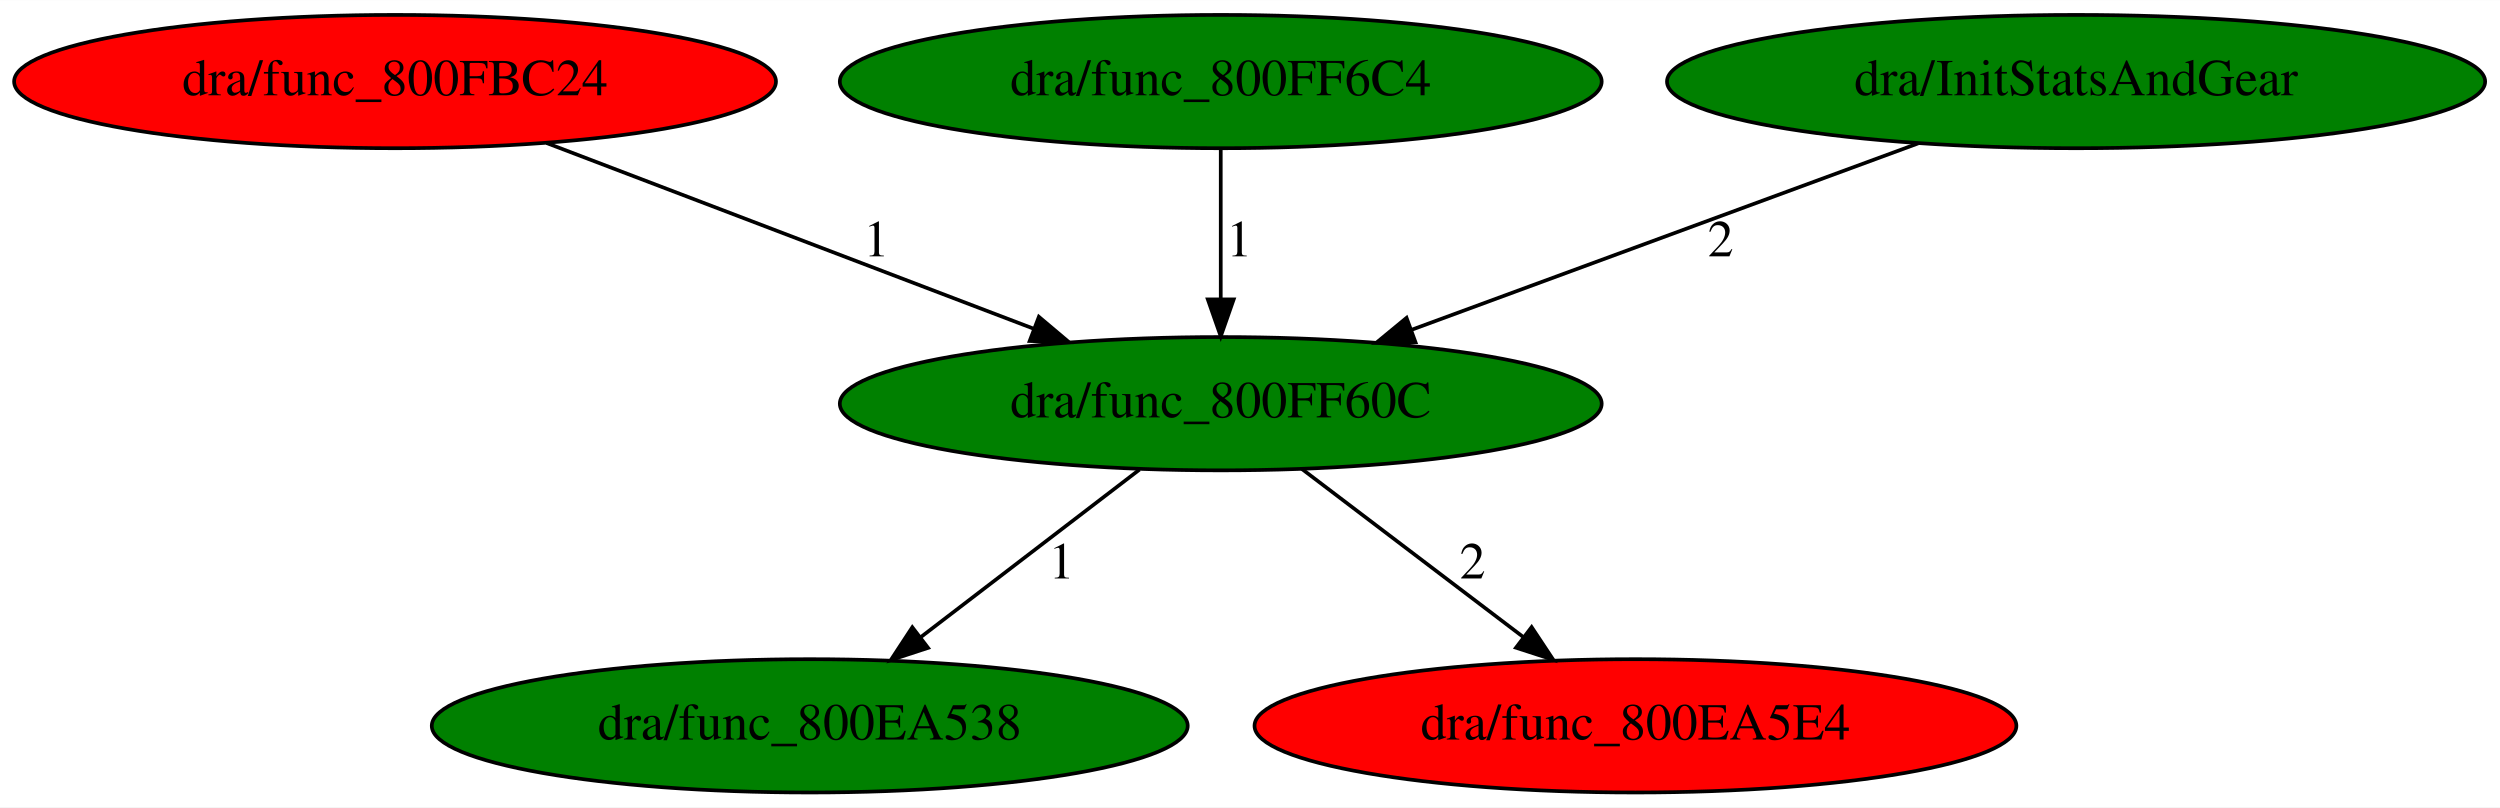
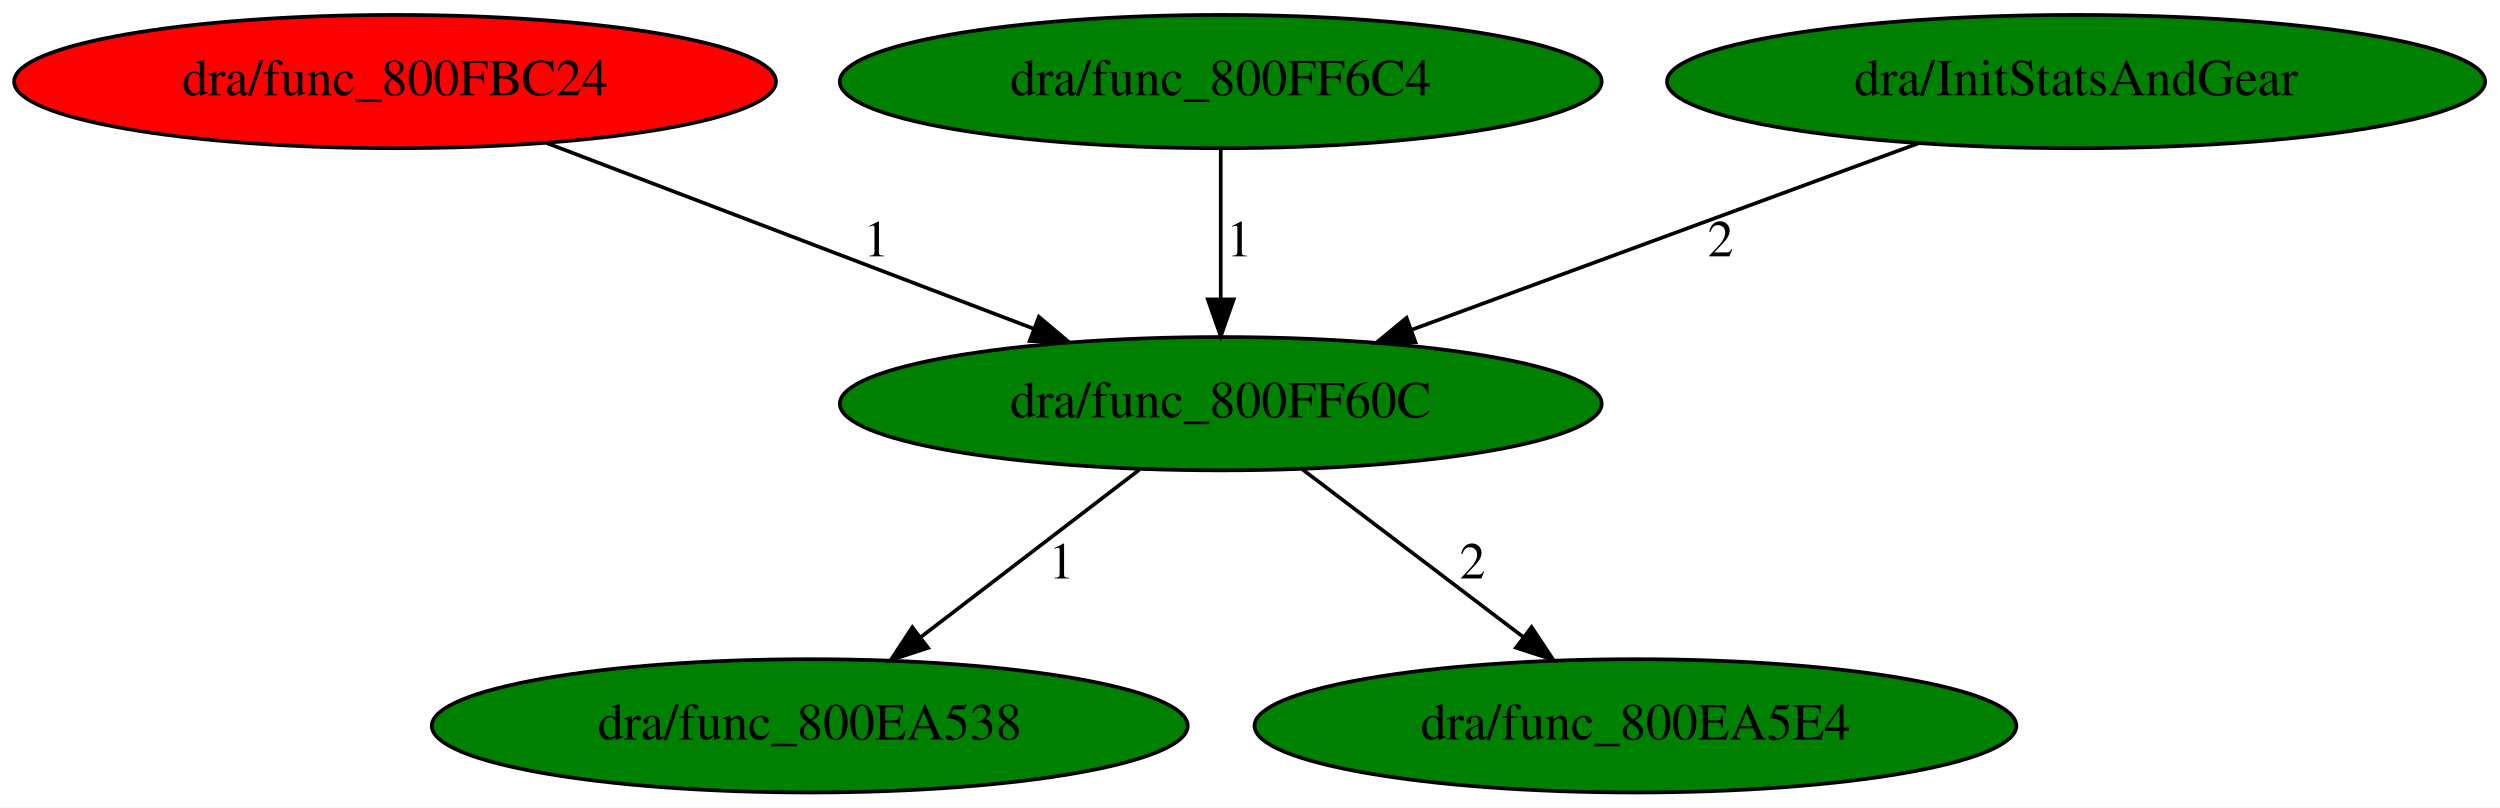
<svg xmlns="http://www.w3.org/2000/svg" xmlns:xlink="http://www.w3.org/1999/xlink" width="675pt" height="218pt" viewBox="0.00 0.00 675.18 218.00">
  <g id="graph0" class="graph" transform="scale(1 1) rotate(0) translate(4 214)">
    <polygon fill="white" stroke="transparent" points="-4,4 -4,-214 671.18,-214 671.18,4 -4,4" />
    <g id="node1" class="node">
      <ellipse fill="green" stroke="black" cx="325.69" cy="-105" rx="102.88" ry="18" />
      <text text-anchor="middle" x="325.69" y="-101.3" font-family="Times,serif" font-size="14.00">dra/func_800FF60C</text>
    </g>
    <g id="node2" class="node">
      <g id="a_node2">
        <a xlink:href="func_800EA538.svg" xlink:title="dra/func_800EA538">
          <ellipse fill="green" stroke="black" cx="214.69" cy="-18" rx="102.08" ry="18" />
          <text text-anchor="middle" x="214.69" y="-14.3" font-family="Times,serif" font-size="14.00">dra/func_800EA538</text>
        </a>
      </g>
    </g>
    <g id="edge1" class="edge">
      <path fill="none" stroke="black" d="M303.76,-87.21C286.89,-74.28 263.38,-56.28 244.75,-42.02" />
      <polygon fill="black" stroke="black" points="246.64,-39.06 236.58,-35.76 242.39,-44.62 246.64,-39.06" />
      <text text-anchor="middle" x="282.69" y="-57.8" font-family="Times,serif" font-size="14.00">1</text>
    </g>
    <g id="node3" class="node">
      <g id="a_node3">
        <a xlink:href="func_800EA5E4.svg" xlink:title="dra/func_800EA5E4">
-           <ellipse fill="red" stroke="black" cx="437.69" cy="-18" rx="102.88" ry="18" />
+           <ellipse fill="green" stroke="black" cx="437.69" cy="-18" rx="102.88" ry="18" />
          <text text-anchor="middle" x="437.69" y="-14.3" font-family="Times,serif" font-size="14.00">dra/func_800EA5E4</text>
        </a>
      </g>
    </g>
    <g id="edge2" class="edge">
      <path fill="none" stroke="black" d="M347.55,-87.41C364.63,-74.45 388.56,-56.28 407.47,-41.93" />
      <polygon fill="black" stroke="black" points="409.65,-44.67 415.5,-35.84 405.42,-39.1 409.65,-44.67" />
      <text text-anchor="middle" x="393.69" y="-57.8" font-family="Times,serif" font-size="14.00">2</text>
    </g>
    <g id="node4" class="node">
      <g id="a_node4">
        <a xlink:href="func_800FBC24.svg" xlink:title="dra/func_800FBC24">
          <ellipse fill="red" stroke="black" cx="102.69" cy="-192" rx="102.88" ry="18" />
          <text text-anchor="middle" x="102.69" y="-188.3" font-family="Times,serif" font-size="14.00">dra/func_800FBC24</text>
        </a>
      </g>
    </g>
    <g id="edge3" class="edge">
      <path fill="none" stroke="black" d="M143.59,-175.41C180.65,-161.29 235.38,-140.43 275.15,-125.26" />
      <polygon fill="black" stroke="black" points="276.57,-128.47 284.67,-121.64 274.08,-121.93 276.57,-128.47" />
      <text text-anchor="middle" x="232.69" y="-144.8" font-family="Times,serif" font-size="14.00">1</text>
    </g>
    <g id="node5" class="node">
      <g id="a_node5">
        <a xlink:href="func_800FF6C4.svg" xlink:title="dra/func_800FF6C4">
          <ellipse fill="green" stroke="black" cx="325.69" cy="-192" rx="102.88" ry="18" />
          <text text-anchor="middle" x="325.69" y="-188.3" font-family="Times,serif" font-size="14.00">dra/func_800FF6C4</text>
        </a>
      </g>
    </g>
    <g id="edge4" class="edge">
      <path fill="none" stroke="black" d="M325.69,-173.8C325.69,-162.16 325.69,-146.55 325.69,-133.24" />
      <polygon fill="black" stroke="black" points="329.19,-133.18 325.69,-123.18 322.19,-133.18 329.19,-133.18" />
      <text text-anchor="middle" x="330.69" y="-144.8" font-family="Times,serif" font-size="14.00">1</text>
    </g>
    <g id="node6" class="node">
      <g id="a_node6">
        <a xlink:href="InitStatsAndGear.svg" xlink:title="dra/InitStatsAndGear">
          <ellipse fill="green" stroke="black" cx="556.69" cy="-192" rx="110.48" ry="18" />
          <text text-anchor="middle" x="556.69" y="-188.3" font-family="Times,serif" font-size="14.00">dra/InitStatsAndGear</text>
        </a>
      </g>
    </g>
    <g id="edge5" class="edge">
      <path fill="none" stroke="black" d="M514.05,-175.31C475.43,-161.1 418.44,-140.13 377.27,-124.98" />
      <polygon fill="black" stroke="black" points="378.28,-121.62 367.69,-121.45 375.87,-128.19 378.28,-121.62" />
      <text text-anchor="middle" x="460.69" y="-144.8" font-family="Times,serif" font-size="14.00">2</text>
    </g>
  </g>
</svg>
